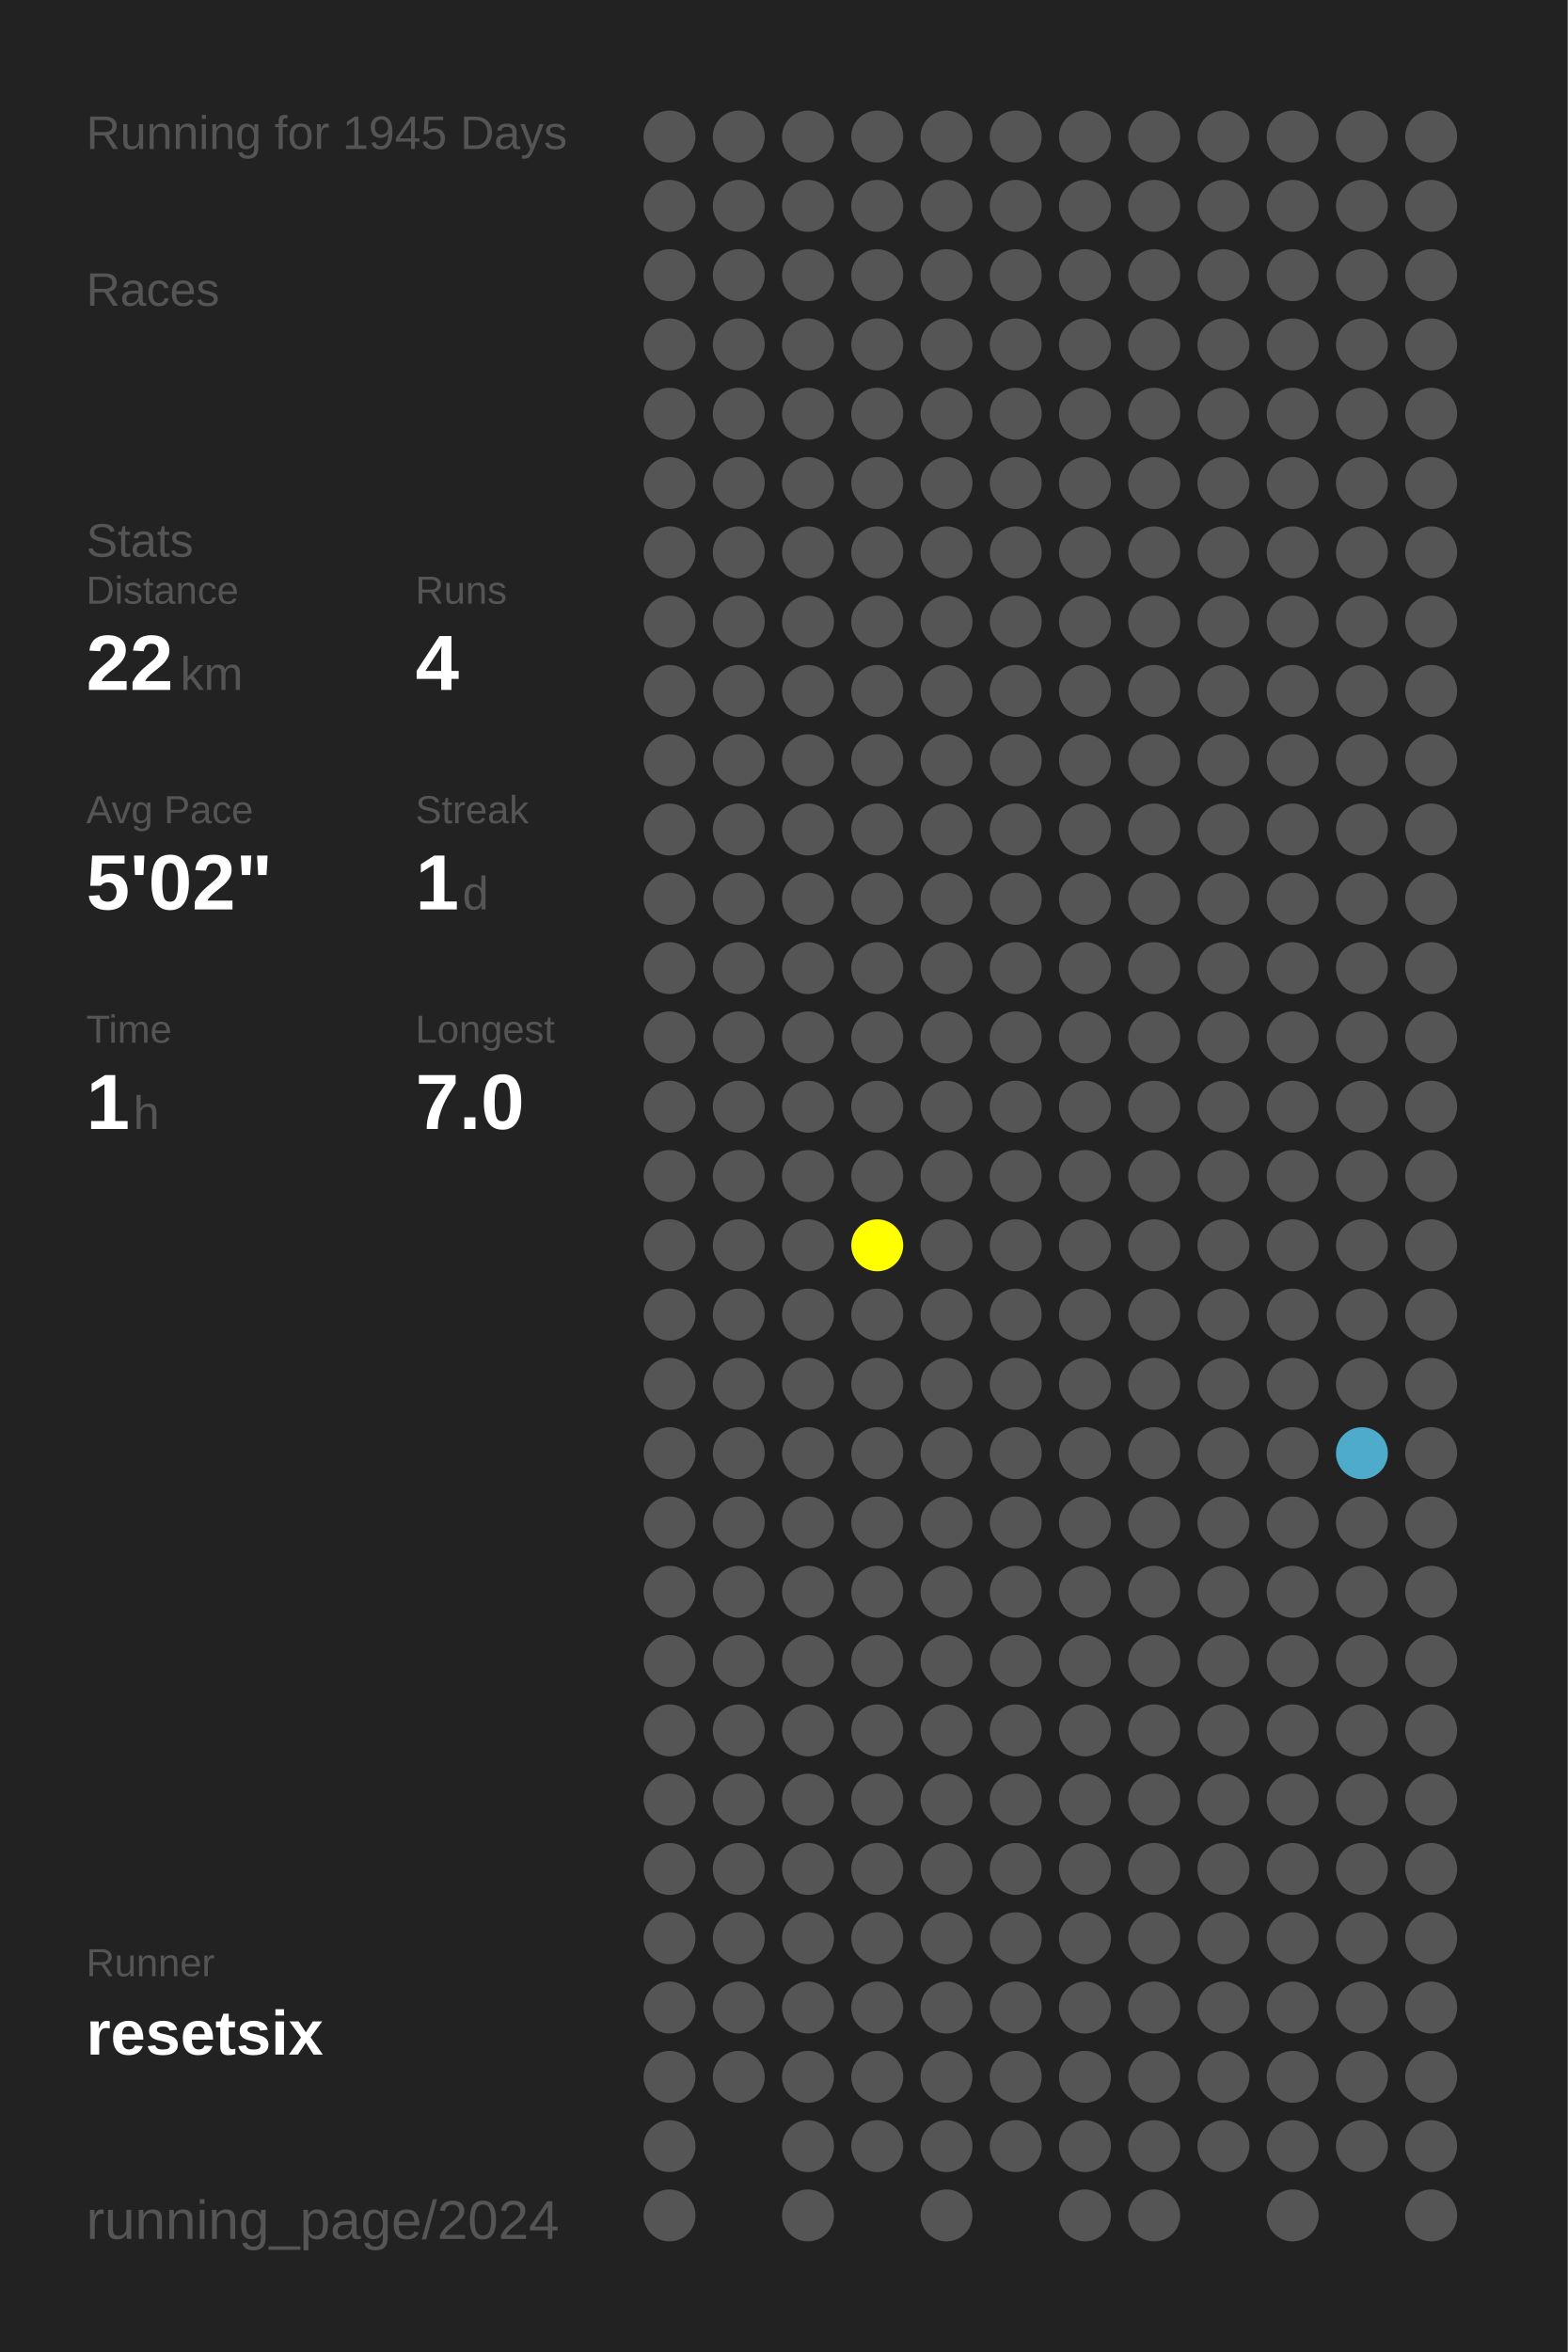
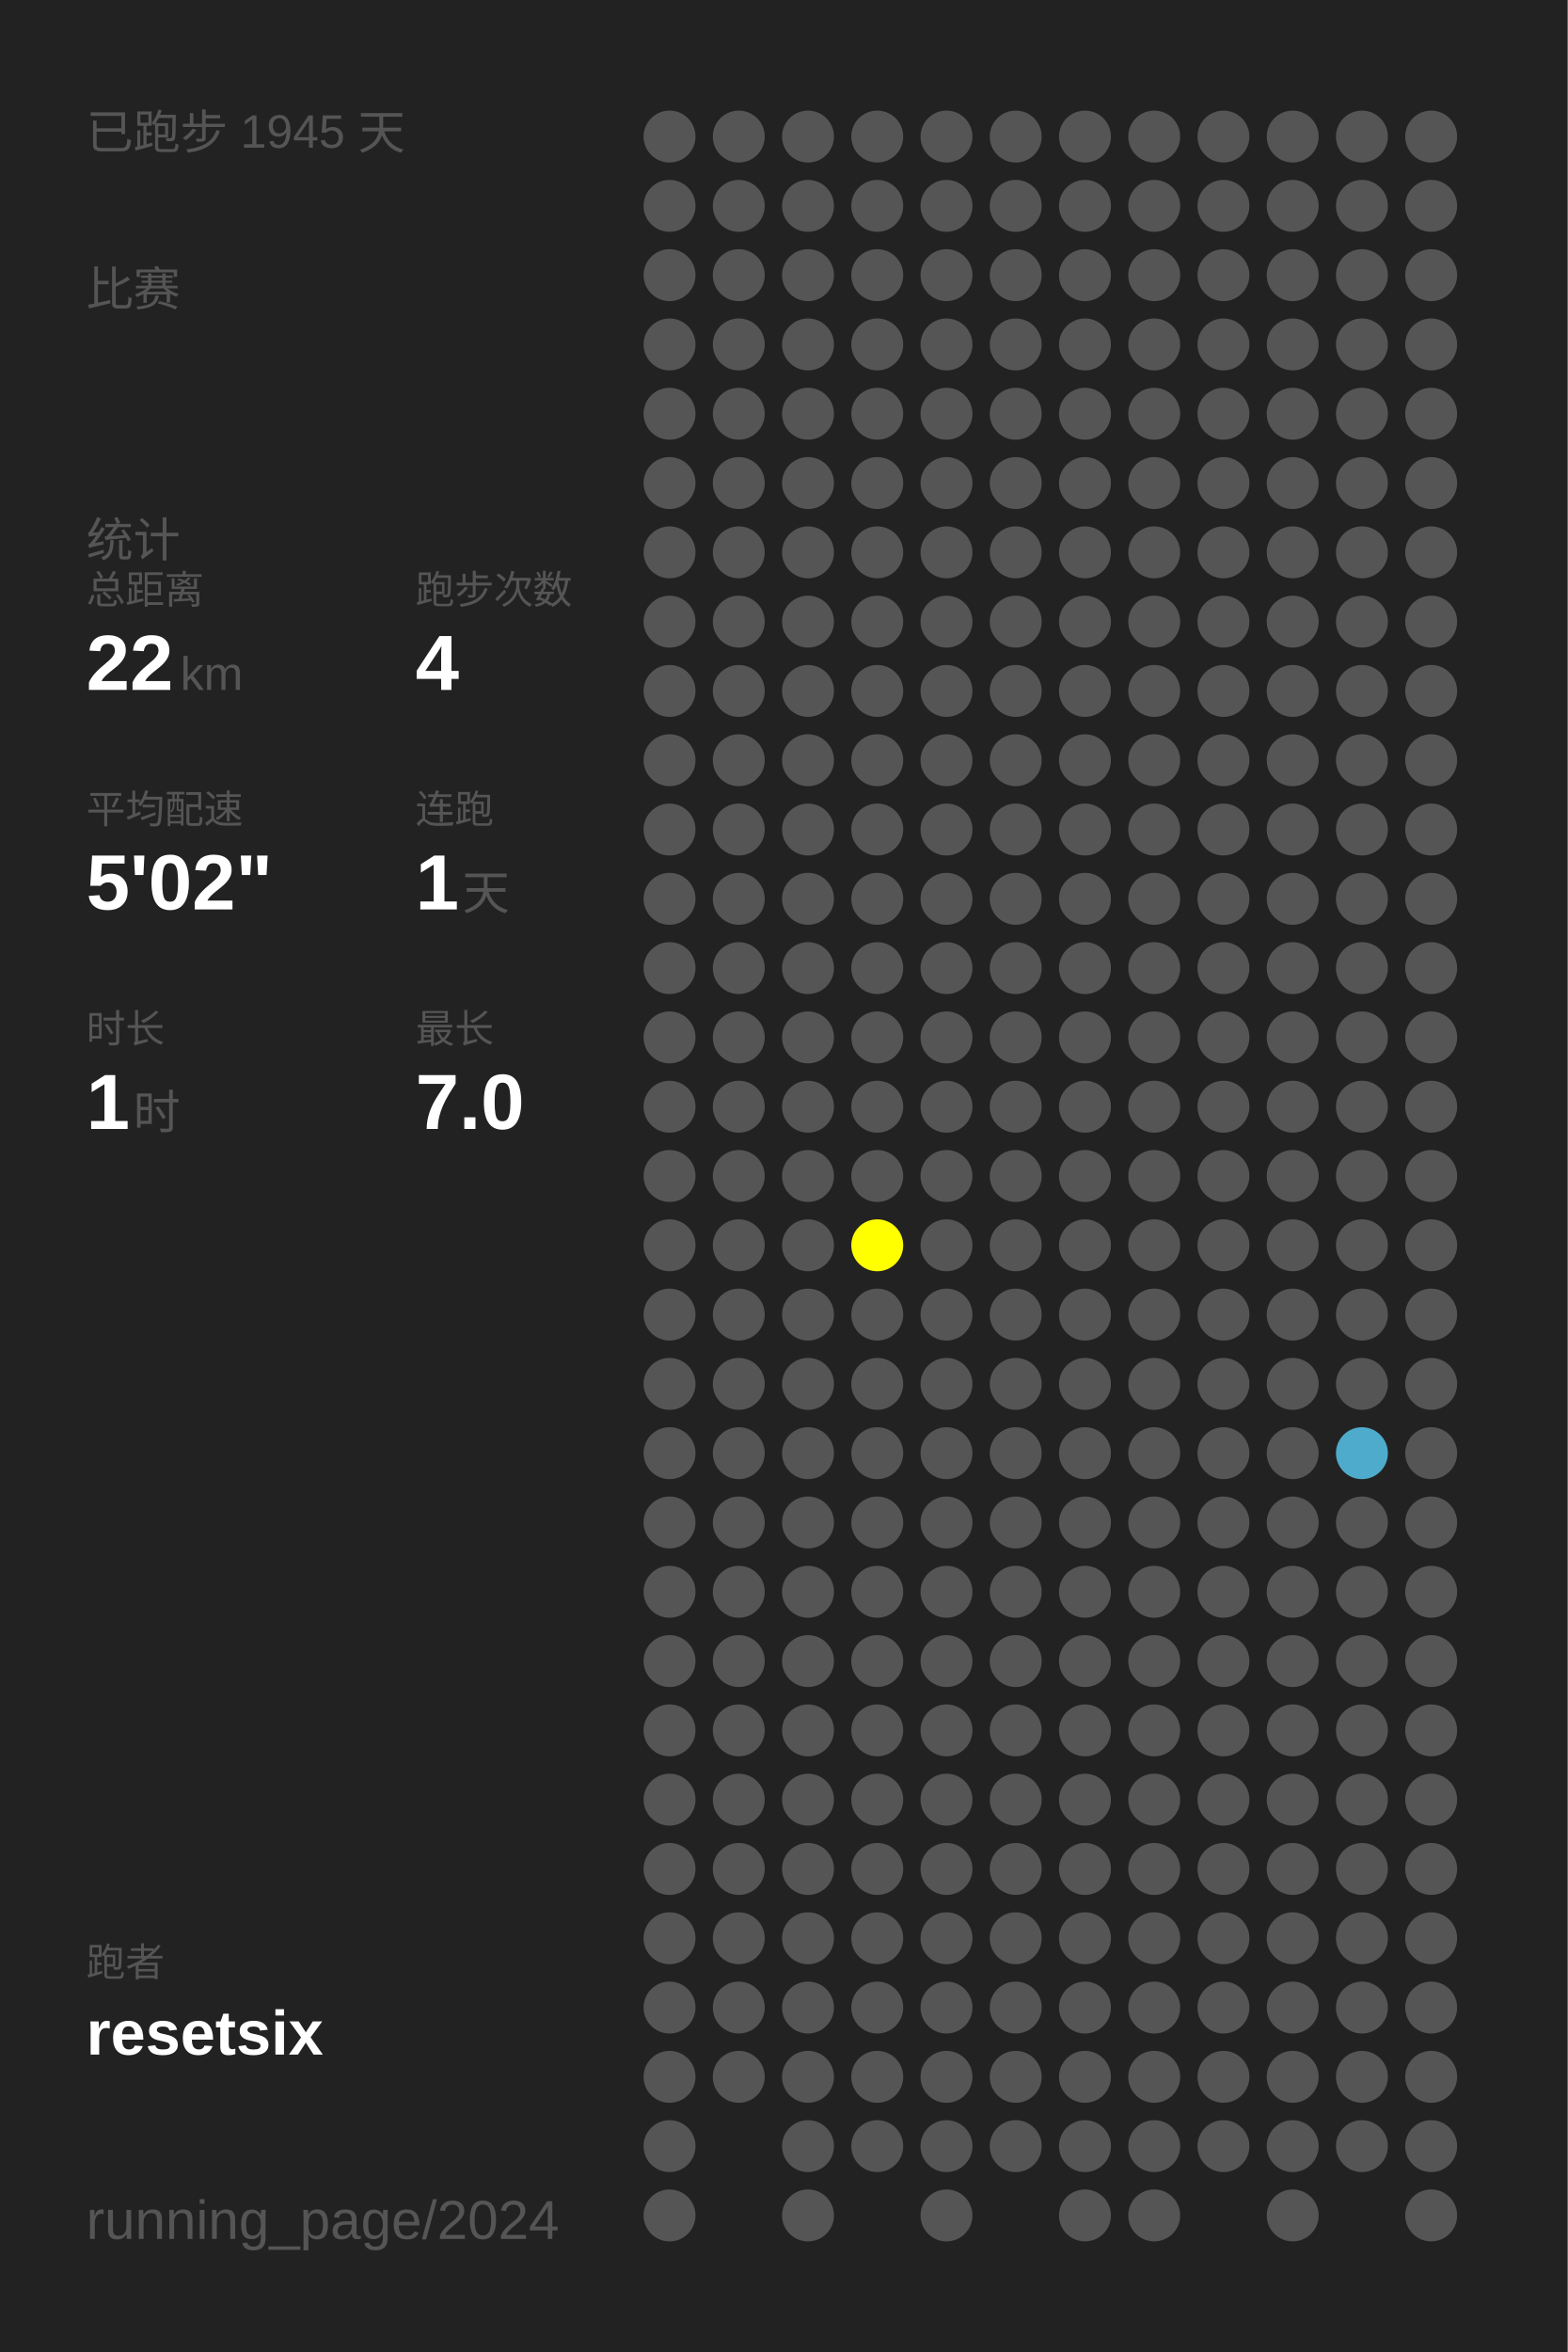
<svg xmlns="http://www.w3.org/2000/svg" baseProfile="full" height="300mm" version="1.1" viewBox="0,0,200,300" width="200mm">
  <defs />
  <rect fill="#222222" height="300" width="200" x="0" y="0" />
-   <text fill="#555555" style="font-size:6px; font-family:Arial;" x="11" y="19">Running for 1945 Days</text>
-   <text fill="#555555" style="font-size:6px; font-family:Arial;" x="11" y="39">Races</text>
-   <text fill="#555555" style="font-size:6px; font-family:Arial;" x="11" y="71">Stats</text>
-   <text fill="#555555" style="font-size:5px; font-family:Arial;" x="11" y="77">Distance</text>
+   <text fill="#555555" style="font-size:6px; font-family:Arial;" x="11" y="19">已跑步 1945 天</text>
+   <text fill="#555555" style="font-size:6px; font-family:Arial;" x="11" y="39">比赛</text>
+   <text fill="#555555" style="font-size:6px; font-family:Arial;" x="11" y="71">统计</text>
+   <text fill="#555555" style="font-size:5px; font-family:Arial;" x="11" y="77">总距离</text>
  <text fill="#FFFFFF" style="font-size:10px; font-family:Arial; font-weight:bold;" x="11" y="88">22</text>
  <text fill="#555555" style="font-size:6px; font-family:Arial;" x="23" y="88">km</text>
-   <text fill="#555555" style="font-size:5px; font-family:Arial;" x="53" y="77">Runs</text>
+   <text fill="#555555" style="font-size:5px; font-family:Arial;" x="53" y="77">跑步次数</text>
  <text fill="#FFFFFF" style="font-size:10px; font-family:Arial; font-weight:bold;" x="53" y="88">4</text>
-   <text fill="#555555" style="font-size:5px; font-family:Arial;" x="11" y="105">Avg Pace</text>
+   <text fill="#555555" style="font-size:5px; font-family:Arial;" x="11" y="105">平均配速</text>
  <text fill="#FFFFFF" style="font-size:10px; font-family:Arial; font-weight:bold;" x="11" y="116">5'02"</text>
-   <text fill="#555555" style="font-size:5px; font-family:Arial;" x="53" y="105">Streak</text>
+   <text fill="#555555" style="font-size:5px; font-family:Arial;" x="53" y="105">连跑</text>
  <text fill="#FFFFFF" style="font-size:10px; font-family:Arial; font-weight:bold;" x="53" y="116">1</text>
-   <text fill="#555555" style="font-size:6px; font-family:Arial;" x="59" y="116">d</text>
-   <text fill="#555555" style="font-size:5px; font-family:Arial;" x="11" y="133">Time</text>
+   <text fill="#555555" style="font-size:6px; font-family:Arial;" x="59" y="116">天</text>
+   <text fill="#555555" style="font-size:5px; font-family:Arial;" x="11" y="133">时长</text>
  <text fill="#FFFFFF" style="font-size:10px; font-family:Arial; font-weight:bold;" x="11" y="144">1</text>
-   <text fill="#555555" style="font-size:6px; font-family:Arial;" x="17" y="144">h</text>
-   <text fill="#555555" style="font-size:5px; font-family:Arial;" x="53" y="133">Longest</text>
+   <text fill="#555555" style="font-size:6px; font-family:Arial;" x="17" y="144">时</text>
+   <text fill="#555555" style="font-size:5px; font-family:Arial;" x="53" y="133">最长</text>
  <text fill="#FFFFFF" style="font-size:10px; font-family:Arial; font-weight:bold;" x="53" y="144">7.0</text>
-   <text fill="#555555" style="font-size:5px; font-family:Arial;" x="11" y="252.065">Runner</text>
+   <text fill="#555555" style="font-size:5px; font-family:Arial;" x="11" y="252.065">跑者</text>
  <text fill="#FFFFFF" style="font-size:8px; font-family:Arial; font-weight:bold;" x="11" y="262.065">resetsix</text>
  <text fill="#555555" style="font-size:7px; font-family:Arial;" x="11" y="285.581">running_page/2024</text>
  <circle cx="85.417" cy="17.419" fill="#555555" r="3.312" />
  <circle cx="85.417" cy="26.258" fill="#555555" r="3.312" />
  <circle cx="85.417" cy="35.097" fill="#555555" r="3.312" />
  <circle cx="85.417" cy="43.935" fill="#555555" r="3.312" />
  <circle cx="85.417" cy="52.774" fill="#555555" r="3.312" />
  <circle cx="85.417" cy="61.613" fill="#555555" r="3.312" />
  <circle cx="85.417" cy="70.452" fill="#555555" r="3.312" />
  <circle cx="85.417" cy="79.29" fill="#555555" r="3.312" />
  <circle cx="85.417" cy="88.129" fill="#555555" r="3.312" />
  <circle cx="85.417" cy="96.968" fill="#555555" r="3.312" />
  <circle cx="85.417" cy="105.806" fill="#555555" r="3.312" />
  <circle cx="85.417" cy="114.645" fill="#555555" r="3.312" />
  <circle cx="85.417" cy="123.484" fill="#555555" r="3.312" />
  <circle cx="85.417" cy="132.323" fill="#555555" r="3.312" />
  <circle cx="85.417" cy="141.161" fill="#555555" r="3.312" />
  <circle cx="85.417" cy="150" fill="#555555" r="3.312" />
  <circle cx="85.417" cy="158.839" fill="#555555" r="3.312" />
  <circle cx="85.417" cy="167.677" fill="#555555" r="3.312" />
  <circle cx="85.417" cy="176.516" fill="#555555" r="3.312" />
  <circle cx="85.417" cy="185.355" fill="#555555" r="3.312" />
  <circle cx="85.417" cy="194.194" fill="#555555" r="3.312" />
  <circle cx="85.417" cy="203.032" fill="#555555" r="3.312" />
  <circle cx="85.417" cy="211.871" fill="#555555" r="3.312" />
  <circle cx="85.417" cy="220.71" fill="#555555" r="3.312" />
  <circle cx="85.417" cy="229.548" fill="#555555" r="3.312" />
  <circle cx="85.417" cy="238.387" fill="#555555" r="3.312" />
  <circle cx="85.417" cy="247.226" fill="#555555" r="3.312" />
  <circle cx="85.417" cy="256.065" fill="#555555" r="3.312" />
  <circle cx="85.417" cy="264.903" fill="#555555" r="3.312" />
  <circle cx="85.417" cy="273.742" fill="#555555" r="3.312" />
  <circle cx="85.417" cy="282.581" fill="#555555" r="3.312" />
  <circle cx="94.25" cy="17.419" fill="#555555" r="3.312" />
  <circle cx="94.25" cy="26.258" fill="#555555" r="3.312" />
  <circle cx="94.25" cy="35.097" fill="#555555" r="3.312" />
  <circle cx="94.25" cy="43.935" fill="#555555" r="3.312" />
  <circle cx="94.25" cy="52.774" fill="#555555" r="3.312" />
  <circle cx="94.25" cy="61.613" fill="#555555" r="3.312" />
  <circle cx="94.25" cy="70.452" fill="#555555" r="3.312" />
  <circle cx="94.25" cy="79.29" fill="#555555" r="3.312" />
  <circle cx="94.25" cy="88.129" fill="#555555" r="3.312" />
  <circle cx="94.25" cy="96.968" fill="#555555" r="3.312" />
  <circle cx="94.25" cy="105.806" fill="#555555" r="3.312" />
  <circle cx="94.25" cy="114.645" fill="#555555" r="3.312" />
  <circle cx="94.25" cy="123.484" fill="#555555" r="3.312" />
  <circle cx="94.25" cy="132.323" fill="#555555" r="3.312" />
  <circle cx="94.25" cy="141.161" fill="#555555" r="3.312" />
  <circle cx="94.25" cy="150" fill="#555555" r="3.312" />
  <circle cx="94.25" cy="158.839" fill="#555555" r="3.312" />
  <circle cx="94.25" cy="167.677" fill="#555555" r="3.312" />
  <circle cx="94.25" cy="176.516" fill="#555555" r="3.312" />
  <circle cx="94.25" cy="185.355" fill="#555555" r="3.312" />
  <circle cx="94.25" cy="194.194" fill="#555555" r="3.312" />
  <circle cx="94.25" cy="203.032" fill="#555555" r="3.312" />
  <circle cx="94.25" cy="211.871" fill="#555555" r="3.312" />
  <circle cx="94.25" cy="220.71" fill="#555555" r="3.312" />
  <circle cx="94.25" cy="229.548" fill="#555555" r="3.312" />
  <circle cx="94.25" cy="238.387" fill="#555555" r="3.312" />
  <circle cx="94.25" cy="247.226" fill="#555555" r="3.312" />
  <circle cx="94.25" cy="256.065" fill="#555555" r="3.312" />
  <circle cx="94.25" cy="264.903" fill="#555555" r="3.312" />
  <circle cx="103.083" cy="17.419" fill="#555555" r="3.312" />
  <circle cx="103.083" cy="26.258" fill="#555555" r="3.312" />
  <circle cx="103.083" cy="35.097" fill="#555555" r="3.312" />
  <circle cx="103.083" cy="43.935" fill="#555555" r="3.312" />
  <circle cx="103.083" cy="52.774" fill="#555555" r="3.312" />
  <circle cx="103.083" cy="61.613" fill="#555555" r="3.312" />
  <circle cx="103.083" cy="70.452" fill="#555555" r="3.312" />
  <circle cx="103.083" cy="79.29" fill="#555555" r="3.312" />
  <circle cx="103.083" cy="88.129" fill="#555555" r="3.312" />
  <circle cx="103.083" cy="96.968" fill="#555555" r="3.312" />
  <circle cx="103.083" cy="105.806" fill="#555555" r="3.312" />
  <circle cx="103.083" cy="114.645" fill="#555555" r="3.312" />
  <circle cx="103.083" cy="123.484" fill="#555555" r="3.312" />
  <circle cx="103.083" cy="132.323" fill="#555555" r="3.312" />
  <circle cx="103.083" cy="141.161" fill="#555555" r="3.312" />
  <circle cx="103.083" cy="150" fill="#555555" r="3.312" />
  <circle cx="103.083" cy="158.839" fill="#555555" r="3.312" />
  <circle cx="103.083" cy="167.677" fill="#555555" r="3.312" />
  <circle cx="103.083" cy="176.516" fill="#555555" r="3.312" />
  <circle cx="103.083" cy="185.355" fill="#555555" r="3.312" />
  <circle cx="103.083" cy="194.194" fill="#555555" r="3.312" />
  <circle cx="103.083" cy="203.032" fill="#555555" r="3.312" />
  <circle cx="103.083" cy="211.871" fill="#555555" r="3.312" />
  <circle cx="103.083" cy="220.71" fill="#555555" r="3.312" />
  <circle cx="103.083" cy="229.548" fill="#555555" r="3.312" />
  <circle cx="103.083" cy="238.387" fill="#555555" r="3.312" />
  <circle cx="103.083" cy="247.226" fill="#555555" r="3.312" />
  <circle cx="103.083" cy="256.065" fill="#555555" r="3.312" />
  <circle cx="103.083" cy="264.903" fill="#555555" r="3.312" />
  <circle cx="103.083" cy="273.742" fill="#555555" r="3.312" />
  <circle cx="103.083" cy="282.581" fill="#555555" r="3.312" />
  <circle cx="111.917" cy="17.419" fill="#555555" r="3.312" />
  <circle cx="111.917" cy="26.258" fill="#555555" r="3.312" />
  <circle cx="111.917" cy="35.097" fill="#555555" r="3.312" />
  <circle cx="111.917" cy="43.935" fill="#555555" r="3.312" />
  <circle cx="111.917" cy="52.774" fill="#555555" r="3.312" />
  <circle cx="111.917" cy="61.613" fill="#555555" r="3.312" />
  <circle cx="111.917" cy="70.452" fill="#555555" r="3.312" />
  <circle cx="111.917" cy="79.29" fill="#555555" r="3.312" />
  <circle cx="111.917" cy="88.129" fill="#555555" r="3.312" />
  <circle cx="111.917" cy="96.968" fill="#555555" r="3.312" />
  <circle cx="111.917" cy="105.806" fill="#555555" r="3.312" />
  <circle cx="111.917" cy="114.645" fill="#555555" r="3.312" />
  <circle cx="111.917" cy="123.484" fill="#555555" r="3.312" />
  <circle cx="111.917" cy="132.323" fill="#555555" r="3.312" />
  <circle cx="111.917" cy="141.161" fill="#555555" r="3.312" />
  <circle cx="111.917" cy="150" fill="#555555" r="3.312" />
  <circle cx="111.917" cy="158.839" fill="#FFFF00" r="3.312" />
  <circle cx="111.917" cy="167.677" fill="#555555" r="3.312" />
  <circle cx="111.917" cy="176.516" fill="#555555" r="3.312" />
  <circle cx="111.917" cy="185.355" fill="#555555" r="3.312" />
  <circle cx="111.917" cy="194.194" fill="#555555" r="3.312" />
  <circle cx="111.917" cy="203.032" fill="#555555" r="3.312" />
  <circle cx="111.917" cy="211.871" fill="#555555" r="3.312" />
  <circle cx="111.917" cy="220.71" fill="#555555" r="3.312" />
  <circle cx="111.917" cy="229.548" fill="#555555" r="3.312" />
  <circle cx="111.917" cy="238.387" fill="#555555" r="3.312" />
  <circle cx="111.917" cy="247.226" fill="#555555" r="3.312" />
  <circle cx="111.917" cy="256.065" fill="#555555" r="3.312" />
  <circle cx="111.917" cy="264.903" fill="#555555" r="3.312" />
  <circle cx="111.917" cy="273.742" fill="#555555" r="3.312" />
  <circle cx="120.75" cy="17.419" fill="#555555" r="3.312" />
  <circle cx="120.75" cy="26.258" fill="#555555" r="3.312" />
  <circle cx="120.75" cy="35.097" fill="#555555" r="3.312" />
  <circle cx="120.75" cy="43.935" fill="#555555" r="3.312" />
  <circle cx="120.75" cy="52.774" fill="#555555" r="3.312" />
  <circle cx="120.75" cy="61.613" fill="#555555" r="3.312" />
  <circle cx="120.75" cy="70.452" fill="#555555" r="3.312" />
  <circle cx="120.75" cy="79.29" fill="#555555" r="3.312" />
  <circle cx="120.75" cy="88.129" fill="#555555" r="3.312" />
  <circle cx="120.75" cy="96.968" fill="#555555" r="3.312" />
  <circle cx="120.75" cy="105.806" fill="#555555" r="3.312" />
  <circle cx="120.75" cy="114.645" fill="#555555" r="3.312" />
  <circle cx="120.75" cy="123.484" fill="#555555" r="3.312" />
  <circle cx="120.75" cy="132.323" fill="#555555" r="3.312" />
  <circle cx="120.75" cy="141.161" fill="#555555" r="3.312" />
  <circle cx="120.75" cy="150" fill="#555555" r="3.312" />
  <circle cx="120.75" cy="158.839" fill="#555555" r="3.312" />
  <circle cx="120.75" cy="167.677" fill="#555555" r="3.312" />
  <circle cx="120.75" cy="176.516" fill="#555555" r="3.312" />
  <circle cx="120.75" cy="185.355" fill="#555555" r="3.312" />
  <circle cx="120.75" cy="194.194" fill="#555555" r="3.312" />
  <circle cx="120.75" cy="203.032" fill="#555555" r="3.312" />
  <circle cx="120.75" cy="211.871" fill="#555555" r="3.312" />
  <circle cx="120.75" cy="220.71" fill="#555555" r="3.312" />
  <circle cx="120.75" cy="229.548" fill="#555555" r="3.312" />
  <circle cx="120.75" cy="238.387" fill="#555555" r="3.312" />
  <circle cx="120.75" cy="247.226" fill="#555555" r="3.312" />
  <circle cx="120.75" cy="256.065" fill="#555555" r="3.312" />
  <circle cx="120.75" cy="264.903" fill="#555555" r="3.312" />
  <circle cx="120.75" cy="273.742" fill="#555555" r="3.312" />
  <circle cx="120.75" cy="282.581" fill="#555555" r="3.312" />
  <circle cx="129.583" cy="17.419" fill="#555555" r="3.312" />
  <circle cx="129.583" cy="26.258" fill="#555555" r="3.312" />
  <circle cx="129.583" cy="35.097" fill="#555555" r="3.312" />
  <circle cx="129.583" cy="43.935" fill="#555555" r="3.312" />
  <circle cx="129.583" cy="52.774" fill="#555555" r="3.312" />
  <circle cx="129.583" cy="61.613" fill="#555555" r="3.312" />
  <circle cx="129.583" cy="70.452" fill="#555555" r="3.312" />
  <circle cx="129.583" cy="79.29" fill="#555555" r="3.312" />
  <circle cx="129.583" cy="88.129" fill="#555555" r="3.312" />
  <circle cx="129.583" cy="96.968" fill="#555555" r="3.312" />
  <circle cx="129.583" cy="105.806" fill="#555555" r="3.312" />
  <circle cx="129.583" cy="114.645" fill="#555555" r="3.312" />
  <circle cx="129.583" cy="123.484" fill="#555555" r="3.312" />
  <circle cx="129.583" cy="132.323" fill="#555555" r="3.312" />
  <circle cx="129.583" cy="141.161" fill="#555555" r="3.312" />
  <circle cx="129.583" cy="150" fill="#555555" r="3.312" />
  <circle cx="129.583" cy="158.839" fill="#555555" r="3.312" />
  <circle cx="129.583" cy="167.677" fill="#555555" r="3.312" />
  <circle cx="129.583" cy="176.516" fill="#555555" r="3.312" />
  <circle cx="129.583" cy="185.355" fill="#555555" r="3.312" />
  <circle cx="129.583" cy="194.194" fill="#555555" r="3.312" />
  <circle cx="129.583" cy="203.032" fill="#555555" r="3.312" />
  <circle cx="129.583" cy="211.871" fill="#555555" r="3.312" />
  <circle cx="129.583" cy="220.71" fill="#555555" r="3.312" />
  <circle cx="129.583" cy="229.548" fill="#555555" r="3.312" />
  <circle cx="129.583" cy="238.387" fill="#555555" r="3.312" />
  <circle cx="129.583" cy="247.226" fill="#555555" r="3.312" />
  <circle cx="129.583" cy="256.065" fill="#555555" r="3.312" />
  <circle cx="129.583" cy="264.903" fill="#555555" r="3.312" />
  <circle cx="129.583" cy="273.742" fill="#555555" r="3.312" />
  <circle cx="138.417" cy="17.419" fill="#555555" r="3.312" />
  <circle cx="138.417" cy="26.258" fill="#555555" r="3.312" />
  <circle cx="138.417" cy="35.097" fill="#555555" r="3.312" />
  <circle cx="138.417" cy="43.935" fill="#555555" r="3.312" />
  <circle cx="138.417" cy="52.774" fill="#555555" r="3.312" />
  <circle cx="138.417" cy="61.613" fill="#555555" r="3.312" />
  <circle cx="138.417" cy="70.452" fill="#555555" r="3.312" />
  <circle cx="138.417" cy="79.29" fill="#555555" r="3.312" />
  <circle cx="138.417" cy="88.129" fill="#555555" r="3.312" />
  <circle cx="138.417" cy="96.968" fill="#555555" r="3.312" />
  <circle cx="138.417" cy="105.806" fill="#555555" r="3.312" />
  <circle cx="138.417" cy="114.645" fill="#555555" r="3.312" />
  <circle cx="138.417" cy="123.484" fill="#555555" r="3.312" />
  <circle cx="138.417" cy="132.323" fill="#555555" r="3.312" />
  <circle cx="138.417" cy="141.161" fill="#555555" r="3.312" />
  <circle cx="138.417" cy="150" fill="#555555" r="3.312" />
  <circle cx="138.417" cy="158.839" fill="#555555" r="3.312" />
  <circle cx="138.417" cy="167.677" fill="#555555" r="3.312" />
  <circle cx="138.417" cy="176.516" fill="#555555" r="3.312" />
  <circle cx="138.417" cy="185.355" fill="#555555" r="3.312" />
  <circle cx="138.417" cy="194.194" fill="#555555" r="3.312" />
  <circle cx="138.417" cy="203.032" fill="#555555" r="3.312" />
  <circle cx="138.417" cy="211.871" fill="#555555" r="3.312" />
  <circle cx="138.417" cy="220.71" fill="#555555" r="3.312" />
  <circle cx="138.417" cy="229.548" fill="#555555" r="3.312" />
  <circle cx="138.417" cy="238.387" fill="#555555" r="3.312" />
  <circle cx="138.417" cy="247.226" fill="#555555" r="3.312" />
  <circle cx="138.417" cy="256.065" fill="#555555" r="3.312" />
  <circle cx="138.417" cy="264.903" fill="#555555" r="3.312" />
  <circle cx="138.417" cy="273.742" fill="#555555" r="3.312" />
  <circle cx="138.417" cy="282.581" fill="#555555" r="3.312" />
  <circle cx="147.25" cy="17.419" fill="#555555" r="3.312" />
  <circle cx="147.25" cy="26.258" fill="#555555" r="3.312" />
  <circle cx="147.25" cy="35.097" fill="#555555" r="3.312" />
  <circle cx="147.25" cy="43.935" fill="#555555" r="3.312" />
  <circle cx="147.25" cy="52.774" fill="#555555" r="3.312" />
  <circle cx="147.25" cy="61.613" fill="#555555" r="3.312" />
  <circle cx="147.25" cy="70.452" fill="#555555" r="3.312" />
  <circle cx="147.25" cy="79.29" fill="#555555" r="3.312" />
  <circle cx="147.25" cy="88.129" fill="#555555" r="3.312" />
  <circle cx="147.25" cy="96.968" fill="#555555" r="3.312" />
  <circle cx="147.25" cy="105.806" fill="#555555" r="3.312" />
  <circle cx="147.25" cy="114.645" fill="#555555" r="3.312" />
  <circle cx="147.25" cy="123.484" fill="#555555" r="3.312" />
  <circle cx="147.25" cy="132.323" fill="#555555" r="3.312" />
  <circle cx="147.25" cy="141.161" fill="#555555" r="3.312" />
  <circle cx="147.25" cy="150" fill="#555555" r="3.312" />
  <circle cx="147.25" cy="158.839" fill="#555555" r="3.312" />
  <circle cx="147.25" cy="167.677" fill="#555555" r="3.312" />
  <circle cx="147.25" cy="176.516" fill="#555555" r="3.312" />
  <circle cx="147.25" cy="185.355" fill="#555555" r="3.312" />
  <circle cx="147.25" cy="194.194" fill="#555555" r="3.312" />
  <circle cx="147.25" cy="203.032" fill="#555555" r="3.312" />
  <circle cx="147.25" cy="211.871" fill="#555555" r="3.312" />
  <circle cx="147.25" cy="220.71" fill="#555555" r="3.312" />
  <circle cx="147.25" cy="229.548" fill="#555555" r="3.312" />
  <circle cx="147.25" cy="238.387" fill="#555555" r="3.312" />
  <circle cx="147.25" cy="247.226" fill="#555555" r="3.312" />
  <circle cx="147.25" cy="256.065" fill="#555555" r="3.312" />
  <circle cx="147.25" cy="264.903" fill="#555555" r="3.312" />
  <circle cx="147.25" cy="273.742" fill="#555555" r="3.312" />
  <circle cx="147.25" cy="282.581" fill="#555555" r="3.312" />
  <circle cx="156.083" cy="17.419" fill="#555555" r="3.312" />
  <circle cx="156.083" cy="26.258" fill="#555555" r="3.312" />
  <circle cx="156.083" cy="35.097" fill="#555555" r="3.312" />
  <circle cx="156.083" cy="43.935" fill="#555555" r="3.312" />
  <circle cx="156.083" cy="52.774" fill="#555555" r="3.312" />
  <circle cx="156.083" cy="61.613" fill="#555555" r="3.312" />
  <circle cx="156.083" cy="70.452" fill="#555555" r="3.312" />
  <circle cx="156.083" cy="79.29" fill="#555555" r="3.312" />
  <circle cx="156.083" cy="88.129" fill="#555555" r="3.312" />
  <circle cx="156.083" cy="96.968" fill="#555555" r="3.312" />
  <circle cx="156.083" cy="105.806" fill="#555555" r="3.312" />
  <circle cx="156.083" cy="114.645" fill="#555555" r="3.312" />
  <circle cx="156.083" cy="123.484" fill="#555555" r="3.312" />
  <circle cx="156.083" cy="132.323" fill="#555555" r="3.312" />
  <circle cx="156.083" cy="141.161" fill="#555555" r="3.312" />
  <circle cx="156.083" cy="150" fill="#555555" r="3.312" />
  <circle cx="156.083" cy="158.839" fill="#555555" r="3.312" />
  <circle cx="156.083" cy="167.677" fill="#555555" r="3.312" />
  <circle cx="156.083" cy="176.516" fill="#555555" r="3.312" />
  <circle cx="156.083" cy="185.355" fill="#555555" r="3.312" />
  <circle cx="156.083" cy="194.194" fill="#555555" r="3.312" />
  <circle cx="156.083" cy="203.032" fill="#555555" r="3.312" />
  <circle cx="156.083" cy="211.871" fill="#555555" r="3.312" />
  <circle cx="156.083" cy="220.71" fill="#555555" r="3.312" />
  <circle cx="156.083" cy="229.548" fill="#555555" r="3.312" />
  <circle cx="156.083" cy="238.387" fill="#555555" r="3.312" />
  <circle cx="156.083" cy="247.226" fill="#555555" r="3.312" />
  <circle cx="156.083" cy="256.065" fill="#555555" r="3.312" />
  <circle cx="156.083" cy="264.903" fill="#555555" r="3.312" />
  <circle cx="156.083" cy="273.742" fill="#555555" r="3.312" />
  <circle cx="164.917" cy="17.419" fill="#555555" r="3.312" />
  <circle cx="164.917" cy="26.258" fill="#555555" r="3.312" />
  <circle cx="164.917" cy="35.097" fill="#555555" r="3.312" />
  <circle cx="164.917" cy="43.935" fill="#555555" r="3.312" />
  <circle cx="164.917" cy="52.774" fill="#555555" r="3.312" />
  <circle cx="164.917" cy="61.613" fill="#555555" r="3.312" />
  <circle cx="164.917" cy="70.452" fill="#555555" r="3.312" />
  <circle cx="164.917" cy="79.29" fill="#555555" r="3.312" />
  <circle cx="164.917" cy="88.129" fill="#555555" r="3.312" />
  <circle cx="164.917" cy="96.968" fill="#555555" r="3.312" />
  <circle cx="164.917" cy="105.806" fill="#555555" r="3.312" />
  <circle cx="164.917" cy="114.645" fill="#555555" r="3.312" />
  <circle cx="164.917" cy="123.484" fill="#555555" r="3.312" />
  <circle cx="164.917" cy="132.323" fill="#555555" r="3.312" />
  <circle cx="164.917" cy="141.161" fill="#555555" r="3.312" />
  <circle cx="164.917" cy="150" fill="#555555" r="3.312" />
  <circle cx="164.917" cy="158.839" fill="#555555" r="3.312" />
  <circle cx="164.917" cy="167.677" fill="#555555" r="3.312" />
  <circle cx="164.917" cy="176.516" fill="#555555" r="3.312" />
  <circle cx="164.917" cy="185.355" fill="#555555" r="3.312" />
  <circle cx="164.917" cy="194.194" fill="#555555" r="3.312" />
  <circle cx="164.917" cy="203.032" fill="#555555" r="3.312" />
  <circle cx="164.917" cy="211.871" fill="#555555" r="3.312" />
  <circle cx="164.917" cy="220.71" fill="#555555" r="3.312" />
  <circle cx="164.917" cy="229.548" fill="#555555" r="3.312" />
  <circle cx="164.917" cy="238.387" fill="#555555" r="3.312" />
  <circle cx="164.917" cy="247.226" fill="#555555" r="3.312" />
  <circle cx="164.917" cy="256.065" fill="#555555" r="3.312" />
  <circle cx="164.917" cy="264.903" fill="#555555" r="3.312" />
  <circle cx="164.917" cy="273.742" fill="#555555" r="3.312" />
  <circle cx="164.917" cy="282.581" fill="#555555" r="3.312" />
  <circle cx="173.75" cy="17.419" fill="#555555" r="3.312" />
  <circle cx="173.75" cy="26.258" fill="#555555" r="3.312" />
  <circle cx="173.75" cy="35.097" fill="#555555" r="3.312" />
  <circle cx="173.75" cy="43.935" fill="#555555" r="3.312" />
  <circle cx="173.75" cy="52.774" fill="#555555" r="3.312" />
  <circle cx="173.75" cy="61.613" fill="#555555" r="3.312" />
  <circle cx="173.75" cy="70.452" fill="#555555" r="3.312" />
  <circle cx="173.75" cy="79.29" fill="#555555" r="3.312" />
  <circle cx="173.75" cy="88.129" fill="#555555" r="3.312" />
  <circle cx="173.75" cy="96.968" fill="#555555" r="3.312" />
  <circle cx="173.75" cy="105.806" fill="#555555" r="3.312" />
  <circle cx="173.75" cy="114.645" fill="#555555" r="3.312" />
  <circle cx="173.75" cy="123.484" fill="#555555" r="3.312" />
  <circle cx="173.75" cy="132.323" fill="#555555" r="3.312" />
  <circle cx="173.75" cy="141.161" fill="#555555" r="3.312" />
  <circle cx="173.75" cy="150" fill="#555555" r="3.312" />
  <circle cx="173.75" cy="158.839" fill="#555555" r="3.312" />
  <circle cx="173.75" cy="167.677" fill="#555555" r="3.312" />
  <circle cx="173.75" cy="176.516" fill="#555555" r="3.312" />
  <circle cx="173.75" cy="185.355" fill="#4fabcb" r="3.312" />
  <circle cx="173.75" cy="194.194" fill="#555555" r="3.312" />
  <circle cx="173.75" cy="203.032" fill="#555555" r="3.312" />
  <circle cx="173.75" cy="211.871" fill="#555555" r="3.312" />
  <circle cx="173.75" cy="220.71" fill="#555555" r="3.312" />
  <circle cx="173.75" cy="229.548" fill="#555555" r="3.312" />
  <circle cx="173.75" cy="238.387" fill="#555555" r="3.312" />
  <circle cx="173.75" cy="247.226" fill="#555555" r="3.312" />
  <circle cx="173.75" cy="256.065" fill="#555555" r="3.312" />
  <circle cx="173.75" cy="264.903" fill="#555555" r="3.312" />
  <circle cx="173.75" cy="273.742" fill="#555555" r="3.312" />
  <circle cx="182.583" cy="17.419" fill="#555555" r="3.312" />
  <circle cx="182.583" cy="26.258" fill="#555555" r="3.312" />
  <circle cx="182.583" cy="35.097" fill="#555555" r="3.312" />
  <circle cx="182.583" cy="43.935" fill="#555555" r="3.312" />
  <circle cx="182.583" cy="52.774" fill="#555555" r="3.312" />
  <circle cx="182.583" cy="61.613" fill="#555555" r="3.312" />
  <circle cx="182.583" cy="70.452" fill="#555555" r="3.312" />
  <circle cx="182.583" cy="79.29" fill="#555555" r="3.312" />
  <circle cx="182.583" cy="88.129" fill="#555555" r="3.312" />
  <circle cx="182.583" cy="96.968" fill="#555555" r="3.312" />
  <circle cx="182.583" cy="105.806" fill="#555555" r="3.312" />
  <circle cx="182.583" cy="114.645" fill="#555555" r="3.312" />
  <circle cx="182.583" cy="123.484" fill="#555555" r="3.312" />
  <circle cx="182.583" cy="132.323" fill="#555555" r="3.312" />
  <circle cx="182.583" cy="141.161" fill="#555555" r="3.312" />
  <circle cx="182.583" cy="150" fill="#555555" r="3.312" />
  <circle cx="182.583" cy="158.839" fill="#555555" r="3.312" />
  <circle cx="182.583" cy="167.677" fill="#555555" r="3.312" />
  <circle cx="182.583" cy="176.516" fill="#555555" r="3.312" />
  <circle cx="182.583" cy="185.355" fill="#555555" r="3.312" />
  <circle cx="182.583" cy="194.194" fill="#555555" r="3.312" />
  <circle cx="182.583" cy="203.032" fill="#555555" r="3.312" />
  <circle cx="182.583" cy="211.871" fill="#555555" r="3.312" />
  <circle cx="182.583" cy="220.71" fill="#555555" r="3.312" />
  <circle cx="182.583" cy="229.548" fill="#555555" r="3.312" />
  <circle cx="182.583" cy="238.387" fill="#555555" r="3.312" />
  <circle cx="182.583" cy="247.226" fill="#555555" r="3.312" />
  <circle cx="182.583" cy="256.065" fill="#555555" r="3.312" />
  <circle cx="182.583" cy="264.903" fill="#555555" r="3.312" />
  <circle cx="182.583" cy="273.742" fill="#555555" r="3.312" />
  <circle cx="182.583" cy="282.581" fill="#555555" r="3.312" />
</svg>
